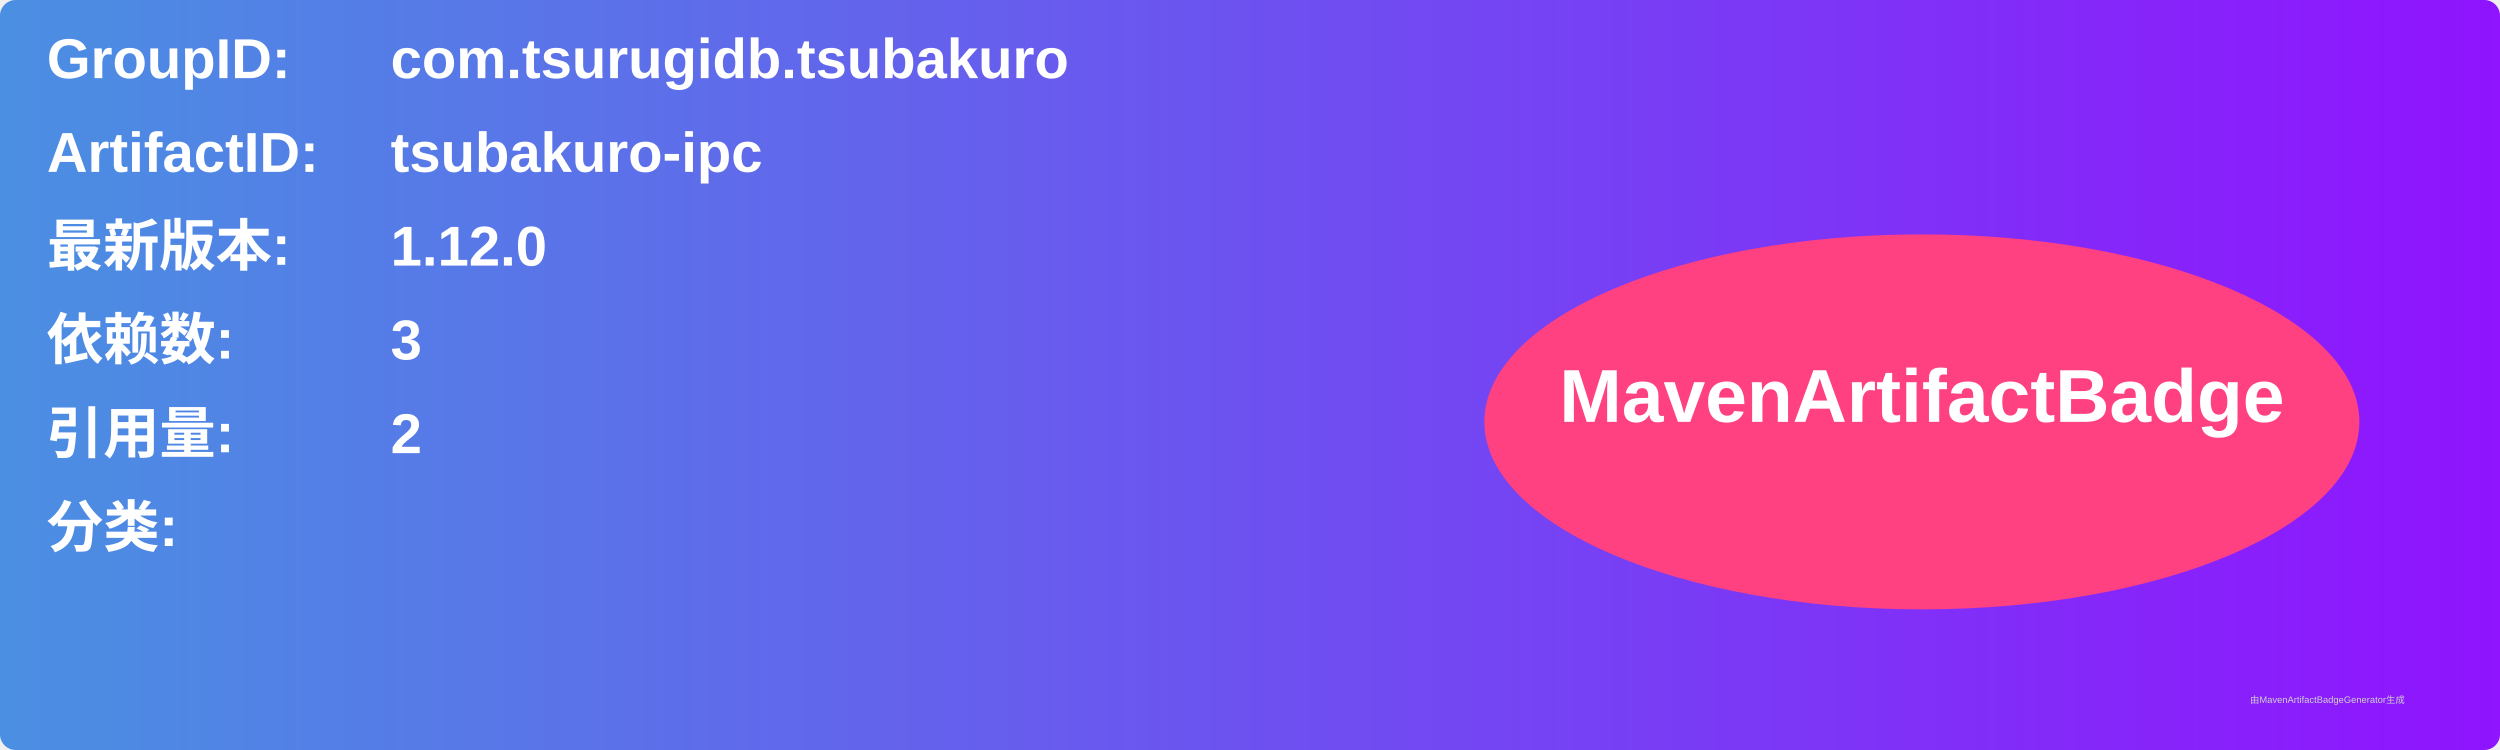
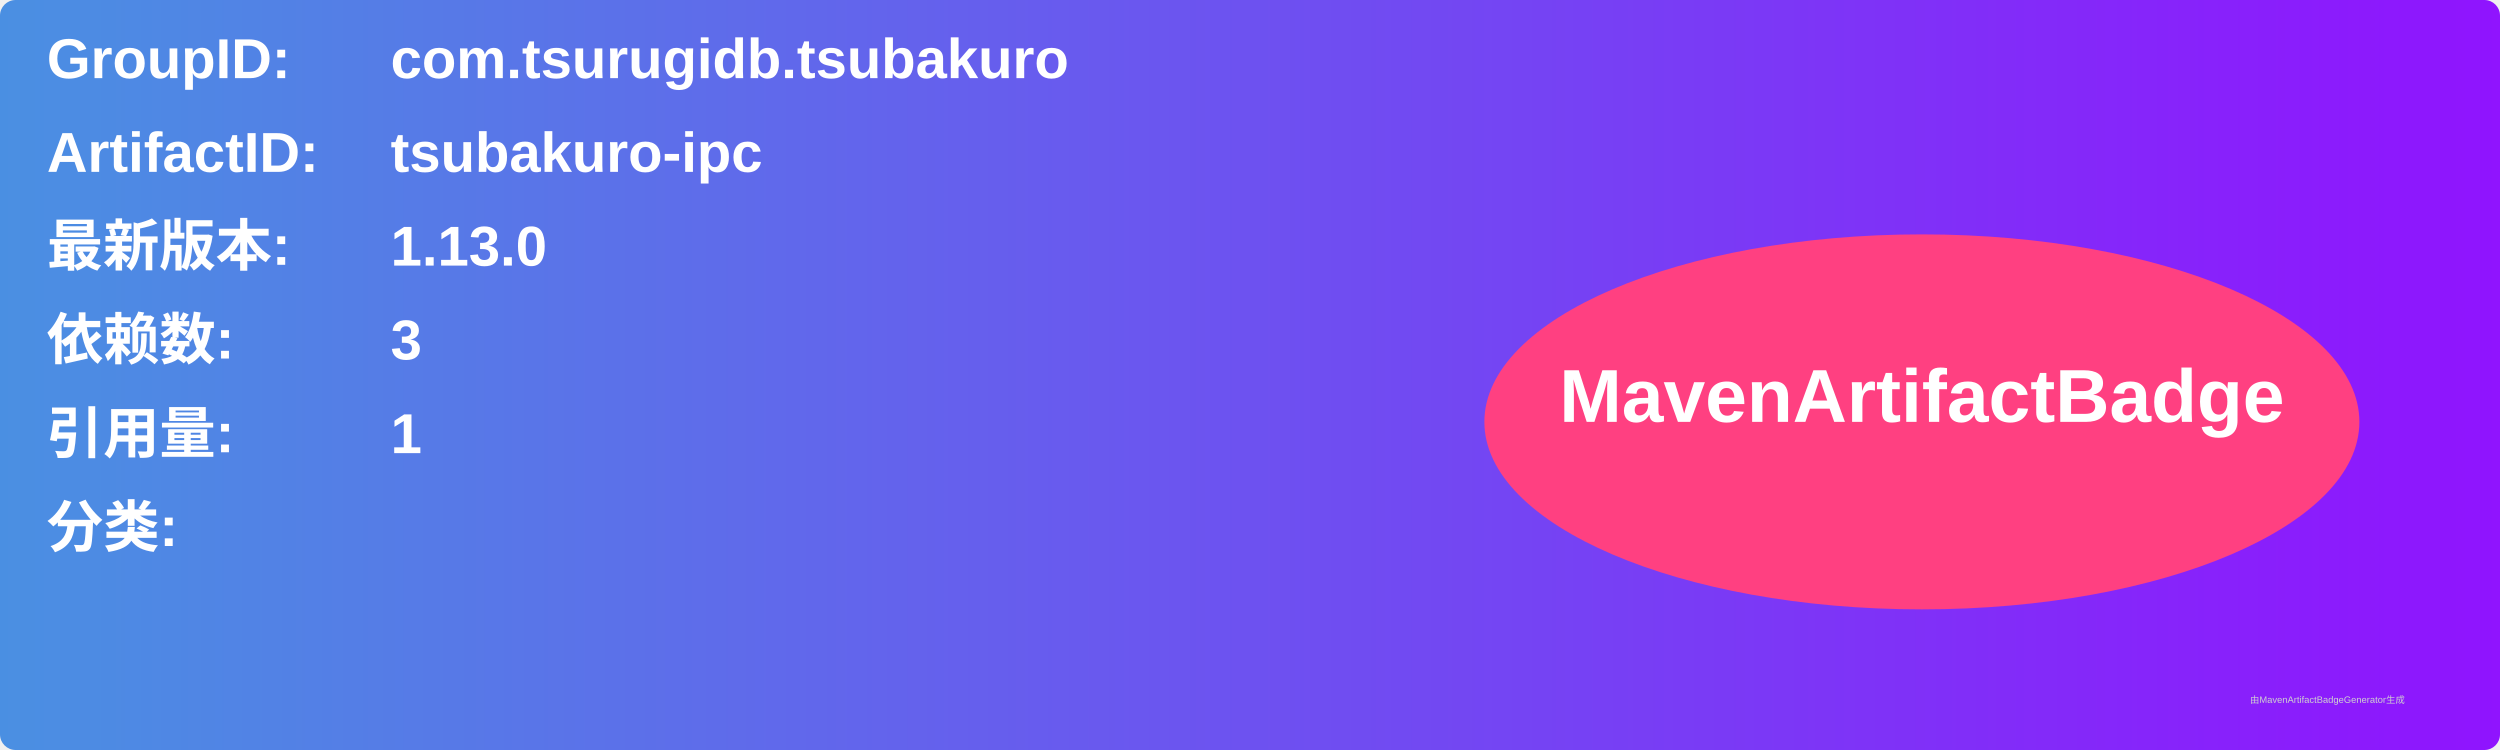
<svg xmlns="http://www.w3.org/2000/svg" width="800" height="240" viewBox="0 0 800 240">
  <linearGradient id="grad" x1="0%" y1="0%" x2="100%" y2="0%">
    <stop offset="0%" stop-color="#4a90e2" />
    <stop offset="100%" stop-color="#9013fe" />
  </linearGradient>
  <rect width="100%" height="100%" rx="5" ry="5" fill="url(#grad)" />
  <g transform="translate(15, 15)">
    <text x="0" y="10" font-family="Arial" font-size="18" fill="white" font-weight="bold" width="260">GroupID:</text>
    <text x="110" y="10" font-family="Arial" font-size="18" fill="white" font-weight="bold" width="460">com.tsurugidb.tsubakuro</text>
    <text x="0" y="40" font-family="Arial" font-size="18" fill="white" font-weight="bold" width="260">ArtifactID:</text>
    <text x="110" y="40" font-family="Arial" font-size="18" fill="white" font-weight="bold" width="460">tsubakuro-ipc</text>
    <text x="0" y="70" font-family="Arial" font-size="18" fill="white" font-weight="bold">最新版本:</text>
    <text x="110" y="70" font-family="Arial" font-size="18" fill="white" font-weight="bold">
-       <tspan font-weight="bold">1.12.0</tspan>
+       <tspan font-weight="bold">1.13.0</tspan>
    </text>
    <text x="0" y="100" font-family="Arial" font-size="18" fill="white" font-weight="bold">依赖数: </text>
    <text x="110" y="100" font-family="Arial" font-size="18" fill="white">
      <tspan font-weight="bold">3</tspan>
    </text>
    <text x="0" y="130" font-family="Arial" font-size="18" fill="white" font-weight="bold">引用量: </text>
    <text x="110" y="130" font-family="Arial" font-size="18" fill="white">
-       <tspan font-weight="bold">2</tspan>
+       <tspan font-weight="bold">1</tspan>
    </text>
    <text x="0" y="160" font-family="Arial" font-size="18" fill="white" font-weight="bold">分类:</text>
    <text x="10" y="190" font-family="Arial" font-size="10" fill="white">
      <tspan font-weight="bold" />
    </text>
    <ellipse cx="600" cy="120" rx="140" ry="60" fill="#ff4081" />
    <text x="600" y="120" text-anchor="middle" font-family="Arial" font-size="24" fill="white" font-weight="bold">MavenArtifactBadge</text>
  </g>
  <text x="720" y="225" font-family="Arial" font-size="3" fill="#d0d0d0">由MavenArtifactBadgeGenerator生成</text>
</svg>
